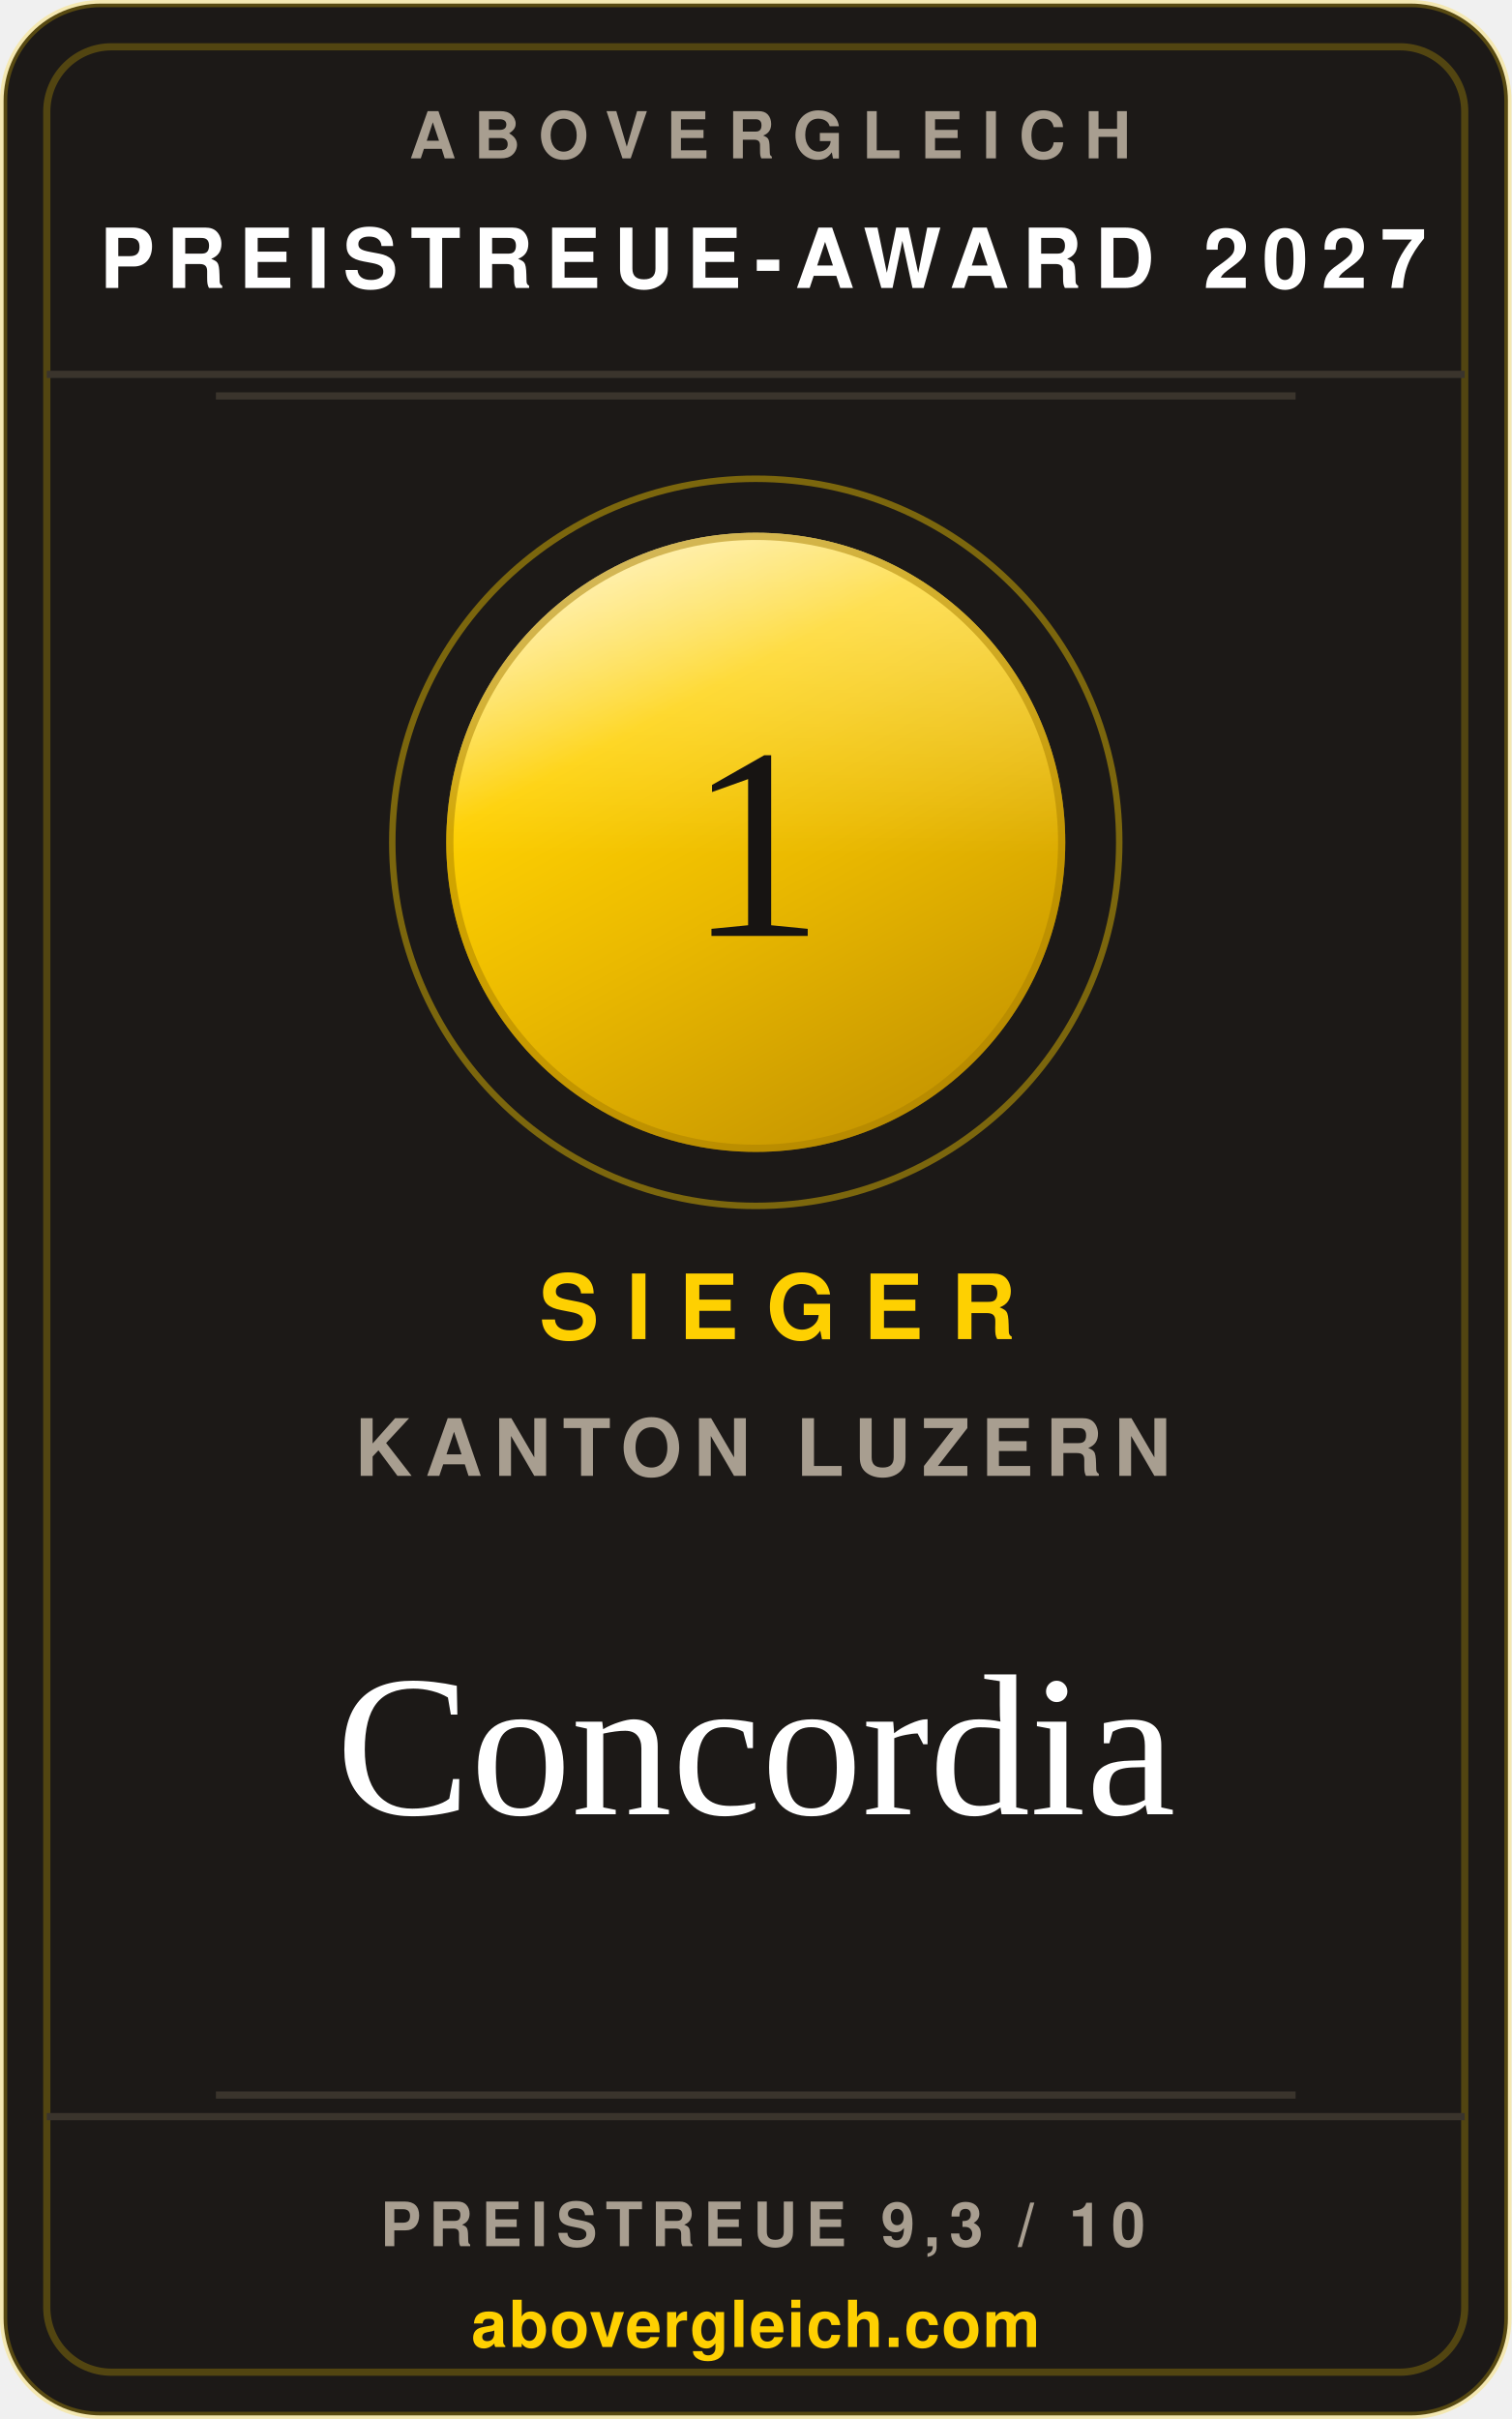
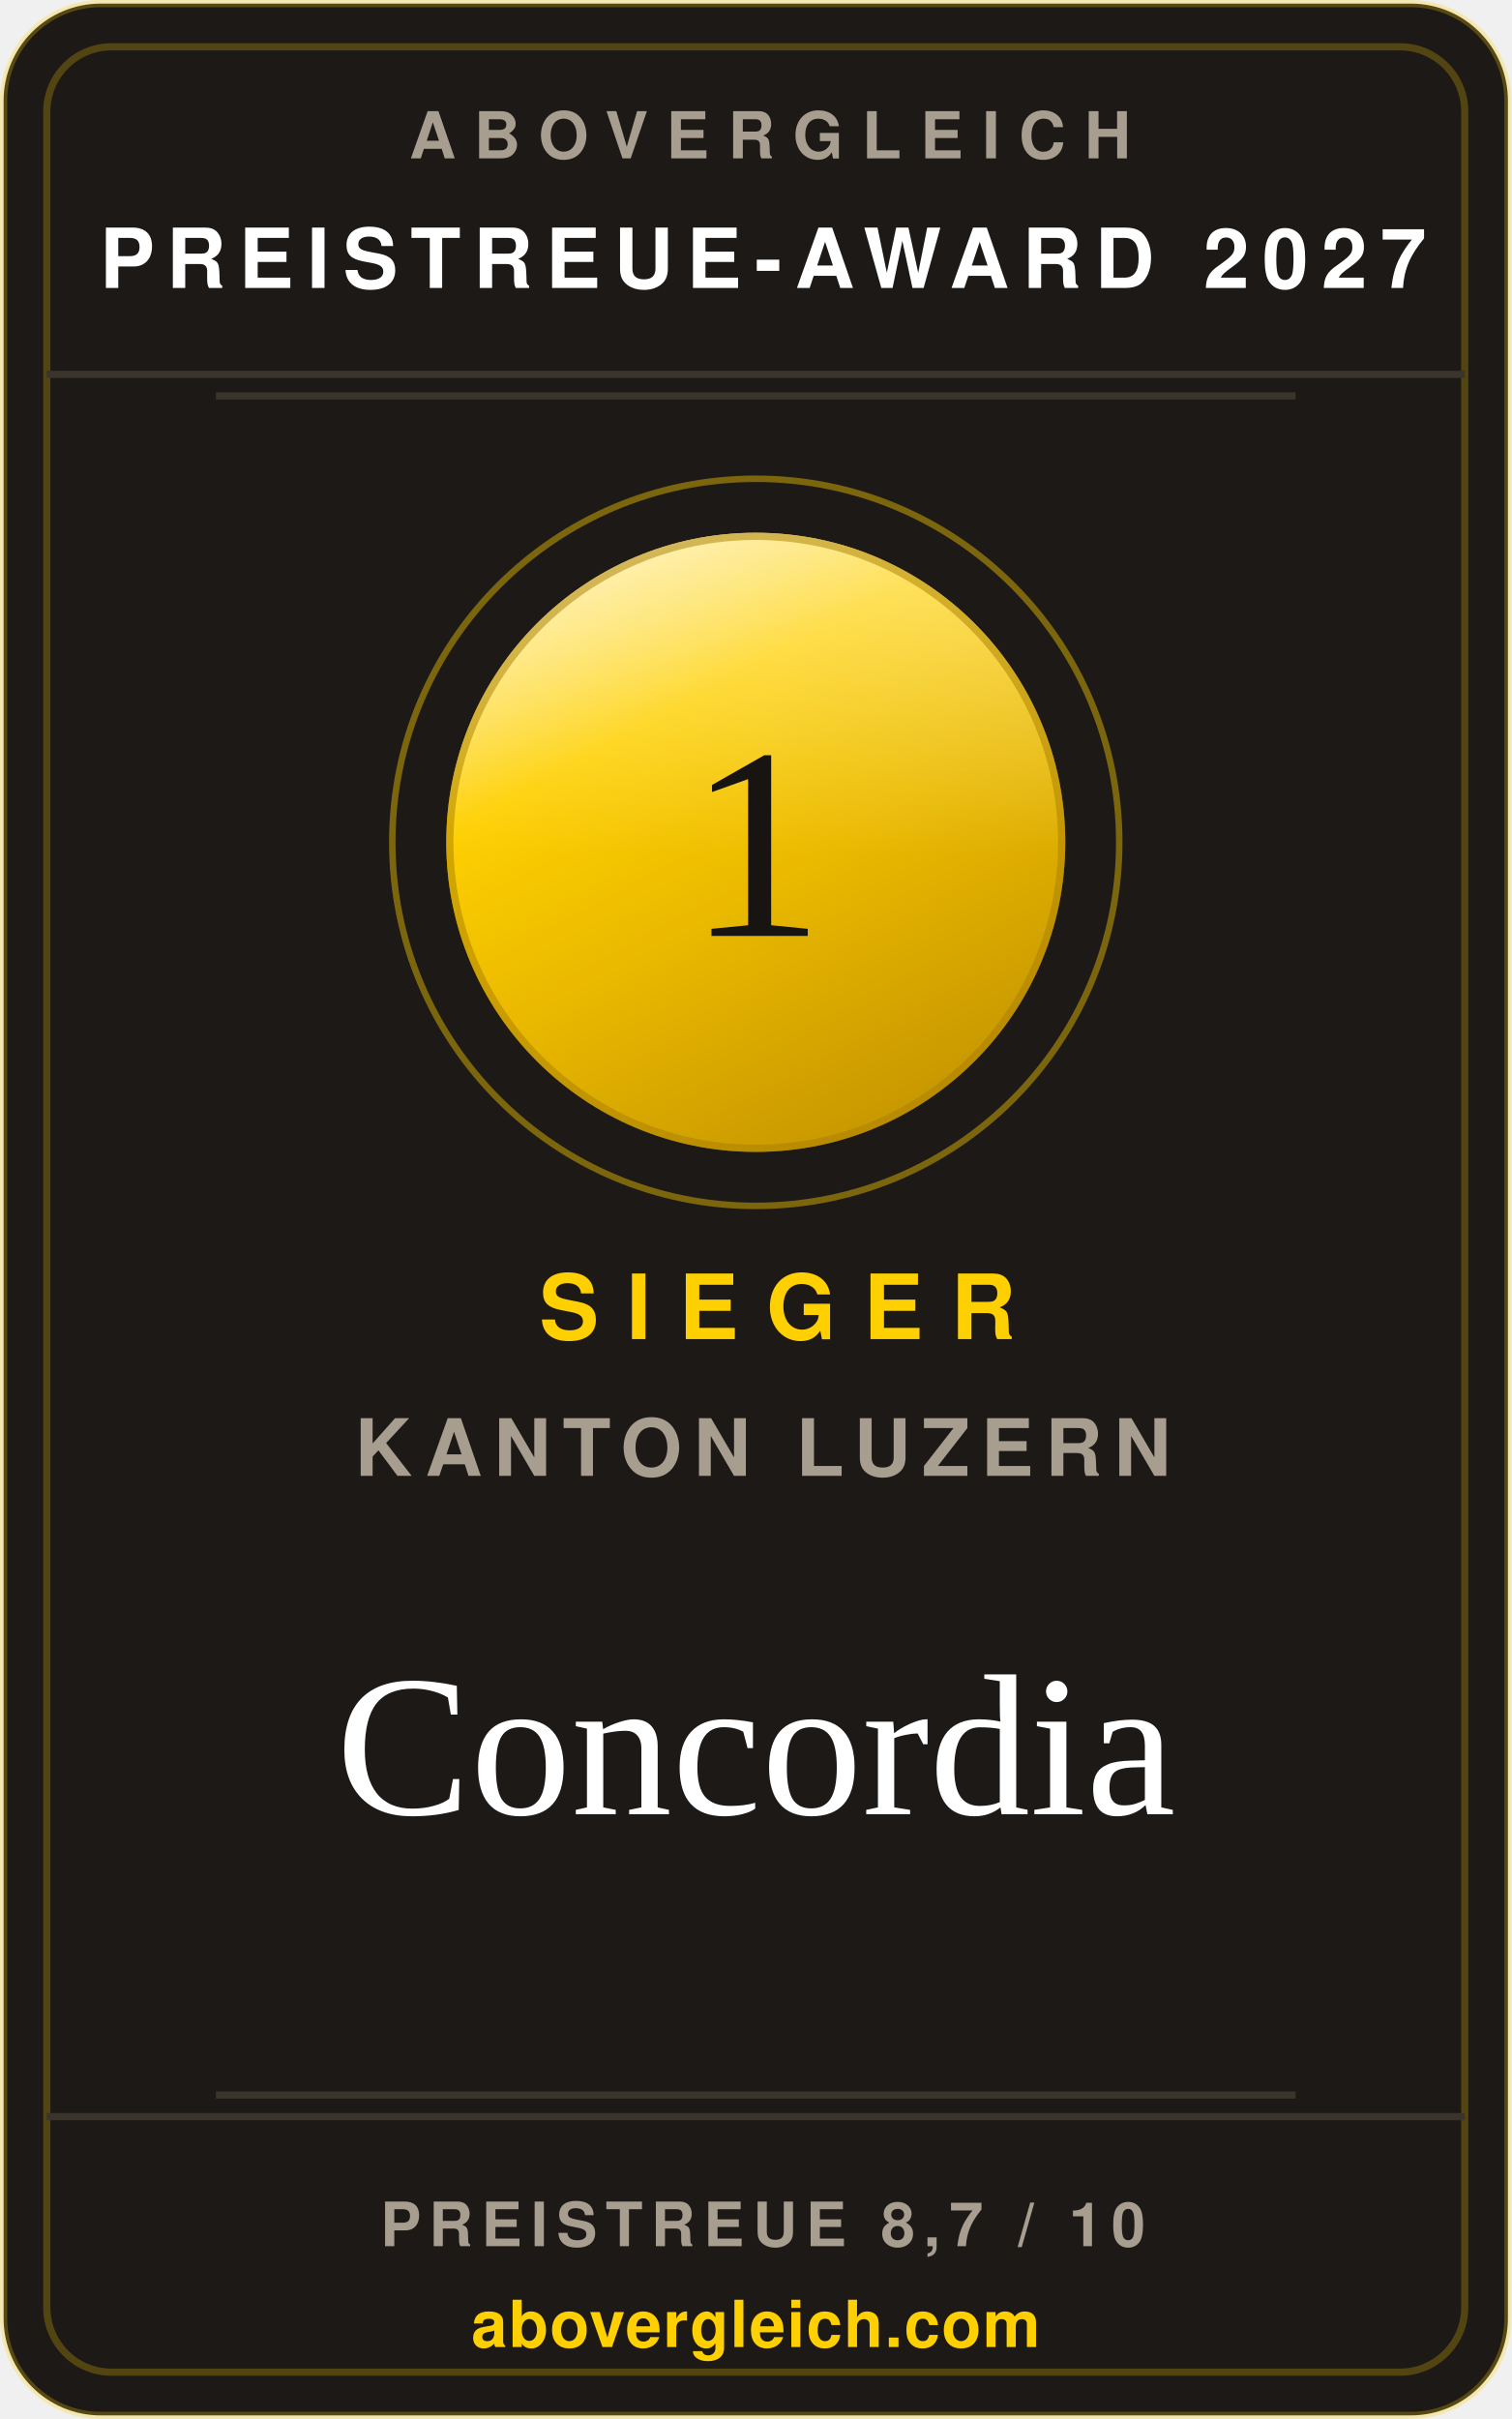
<svg xmlns="http://www.w3.org/2000/svg" width="240" height="384" viewBox="0 0 210 336" role="img" aria-label="abovergleich Preistreue-Award 2027: Preistreueste Krankenkasse im Kanton Luzern 2027, Concordia">
  <style>.s{font-family:'Helvetica Neue',Helvetica,Arial,sans-serif}.v{font-family:Georgia,'Times New Roman',serif}</style>
  <defs>
    <linearGradient id="metall" x1="0.18" y1="0" x2="0.72" y2="1">
      <stop offset="0%" stop-color="#ffeea6" />
      <stop offset="30%" stop-color="#fed001" />
      <stop offset="58%" stop-color="#eab900" />
      <stop offset="100%" stop-color="#c49400" />
    </linearGradient>
    <linearGradient id="glanz" x1="0" y1="0" x2="0" y2="1">
      <stop offset="0%" stop-color="#ffffff" stop-opacity="0.42" />
      <stop offset="52%" stop-color="#ffffff" stop-opacity="0" />
    </linearGradient>
  </defs>
  <rect x="0.5" y="0.5" width="209" height="335" rx="13.5" fill="#1c1917" stroke="rgba(254,208,1,0.26)" />
  <rect x="6.5" y="6.5" width="197" height="323" rx="9" fill="none" stroke="rgba(254,208,1,0.24)" />
  <text class="s" x="107" y="22" text-anchor="middle" font-size="9" font-weight="700" letter-spacing="2.6" fill="#a89e90">ABOVERGLEICH</text>
  <text class="s" x="106" y="40" text-anchor="middle" font-size="11.5" font-weight="700" letter-spacing="1.8" fill="#ffffff">PREISTREUE-AWARD 2027</text>
  <line x1="6.5" y1="52" x2="203.5" y2="52" stroke="#3a342c" />
  <line x1="30" y1="55" x2="180" y2="55" stroke="#3a342c" />
  <circle cx="105" cy="117" r="50.5" fill="none" stroke="rgba(254,208,1,0.42)" stroke-width="0.9" />
  <circle cx="105" cy="117" r="43" fill="url(#metall)" />
  <circle cx="105" cy="117" r="43" fill="url(#glanz)" />
  <circle cx="105" cy="117" r="42.5" fill="none" stroke="#a97f00" stroke-opacity="0.5" stroke-width="1" />
  <text class="v" x="105" y="130" text-anchor="middle" font-size="38" fill="#171412">1</text>
  <text class="s" x="108" y="186" text-anchor="middle" font-size="12.5" font-weight="700" letter-spacing="3.8" fill="#fed001">SIEGER</text>
  <text class="s" x="106" y="205" text-anchor="middle" font-size="11" font-weight="600" letter-spacing="1.6" fill="#a89e90">KANTON LUZERN</text>
  <text class="v" x="105" y="252" text-anchor="middle" font-size="28" fill="#ffffff">Concordia</text>
  <line x1="30" y1="291" x2="180" y2="291" stroke="#3a342c" />
  <line x1="6.5" y1="294" x2="203.5" y2="294" stroke="#3a342c" />
-   <text class="s" x="106" y="312" text-anchor="middle" font-size="8.5" font-weight="700" letter-spacing="1.2" fill="#a89e90">PREISTREUE 9,3 / 10</text>
+   <text class="s" x="106" y="312" text-anchor="middle" font-size="8.5" font-weight="700" letter-spacing="1.2" fill="#a89e90">PREISTREUE 8,7 / 10</text>
  <text class="s" x="105" y="326" text-anchor="middle" font-size="9" font-weight="700" letter-spacing="0.2" fill="#fed001">abovergleich.com</text>
</svg>
